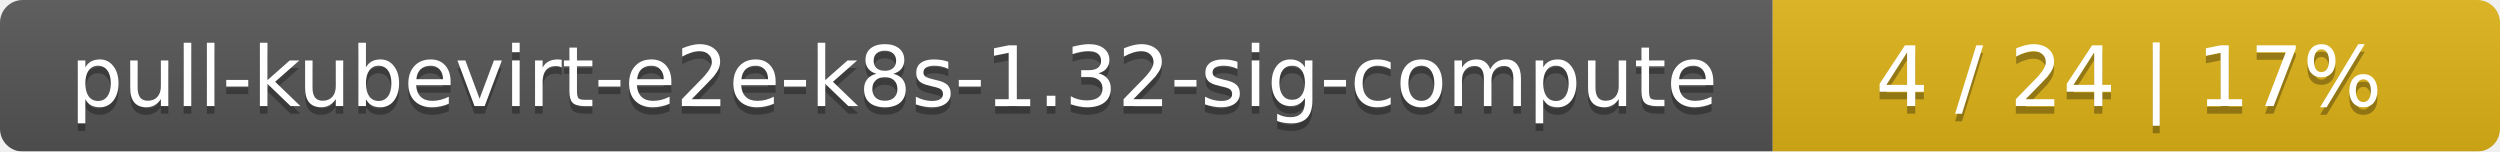
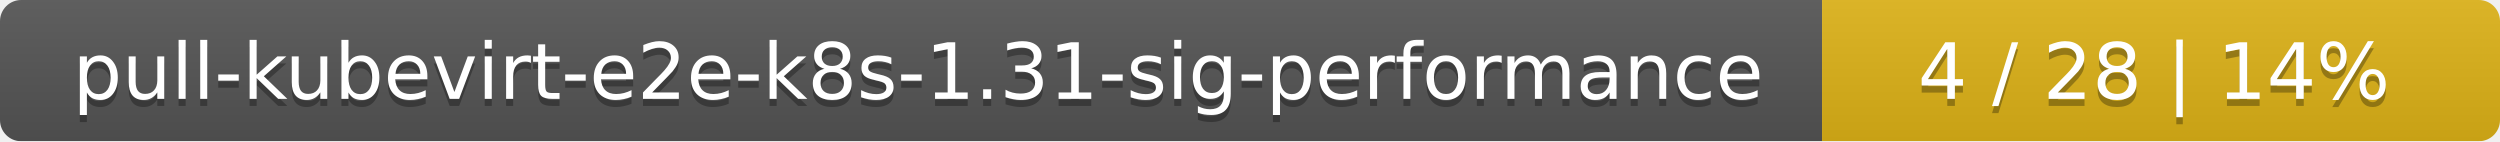
- <svg xmlns="http://www.w3.org/2000/svg" width="330" height="20">
+ <svg xmlns="http://www.w3.org/2000/svg" width="354" height="20">
  <linearGradient id="smooth" x2="0" y2="100%">
    <stop offset="0" stop-color="#bbb" stop-opacity=".1" />
    <stop offset="1" stop-opacity=".1" />
  </linearGradient>
  <mask id="round">
-     <rect width="330" height="20" rx="3" fill="#fff" />
+     <rect width="354" height="20" rx="3" fill="#fff" />
  </mask>
  <g mask="url(#round)">
-     <rect width="234" height="20" fill="#555" />
-     <rect x="234" width="96" height="20" fill="#dfb317" />
-     <rect width="330" height="20" fill="url(#smooth)" />
+     <rect width="258" height="20" fill="#555" />
+     <rect x="258" width="96" height="20" fill="#dfb317" />
+     <rect width="354" height="20" fill="url(#smooth)" />
  </g>
  <g fill="#fff" text-anchor="middle" font-family="DejaVu Sans,Verdana,Geneva,sans-serif" font-size="11">
-     <text x="118" y="15" fill="#010101" fill-opacity=".3">pull-kubevirt-e2e-k8s-1.32-sig-compute</text>
-     <text x="118" y="14">pull-kubevirt-e2e-k8s-1.32-sig-compute</text>
-     <text x="281" y="15" fill="#010101" fill-opacity=".3">4 / 24    |    17%</text>
-     <text x="281" y="14">4 / 24    |    17%</text>
+     <text x="130" y="15" fill="#010101" fill-opacity=".3">pull-kubevirt-e2e-k8s-1.31-sig-performance</text>
+     <text x="130" y="14">pull-kubevirt-e2e-k8s-1.31-sig-performance</text>
+     <text x="305" y="15" fill="#010101" fill-opacity=".3">4 / 28    |    14%</text>
+     <text x="305" y="14">4 / 28    |    14%</text>
  </g>
</svg>
